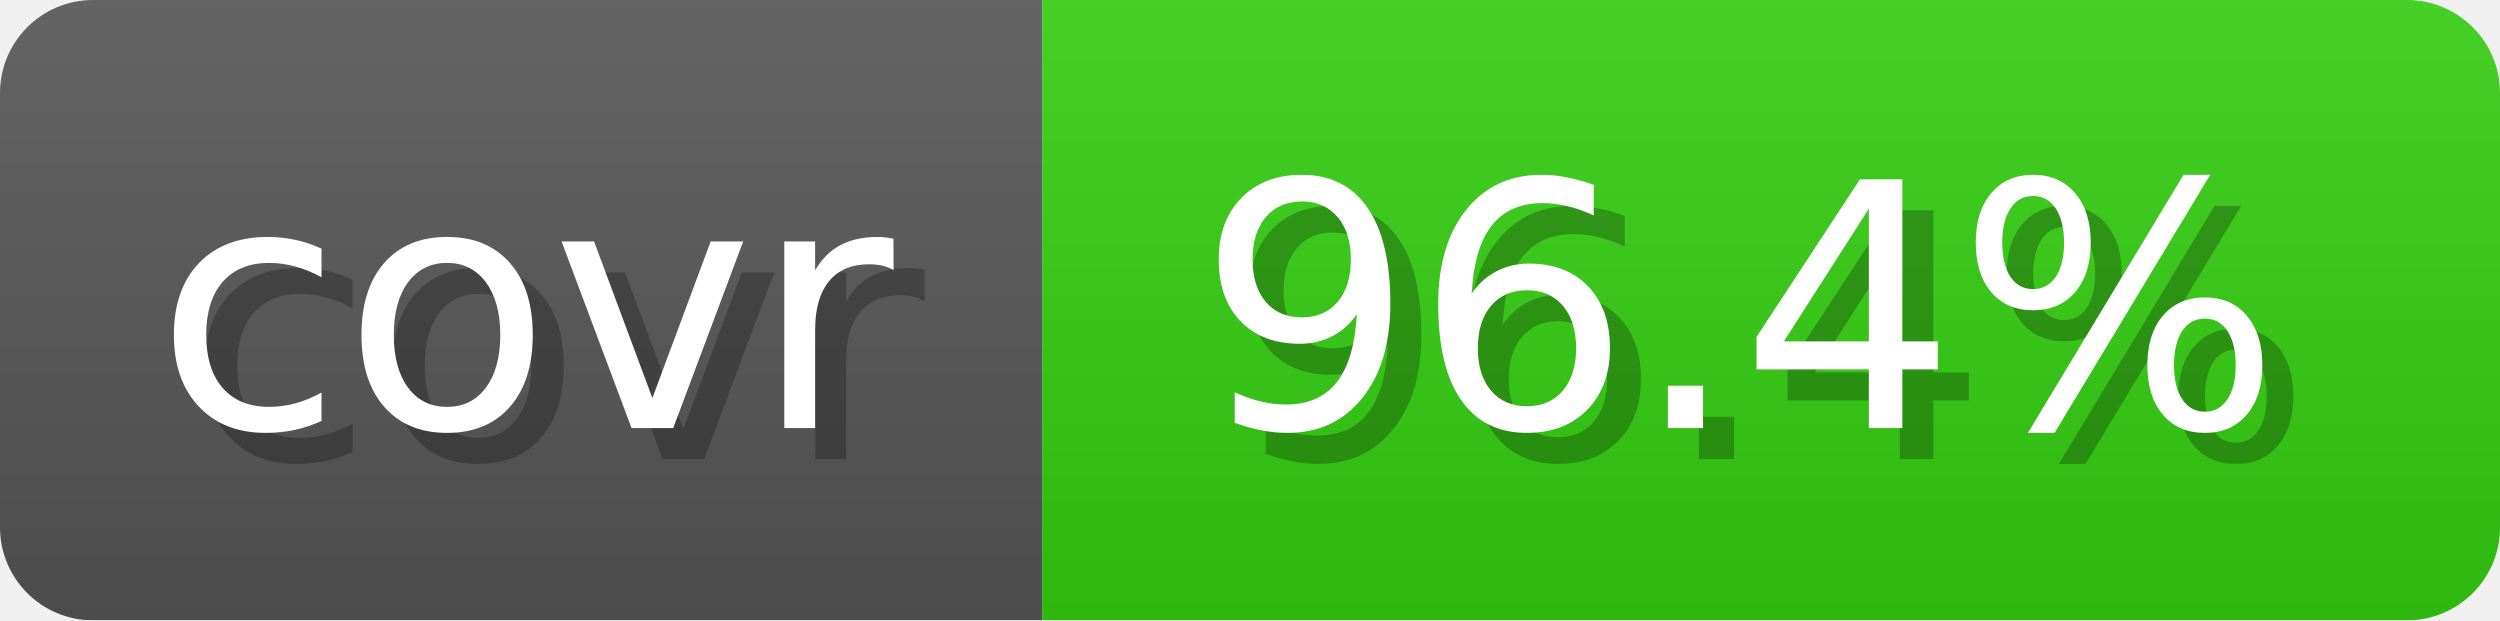
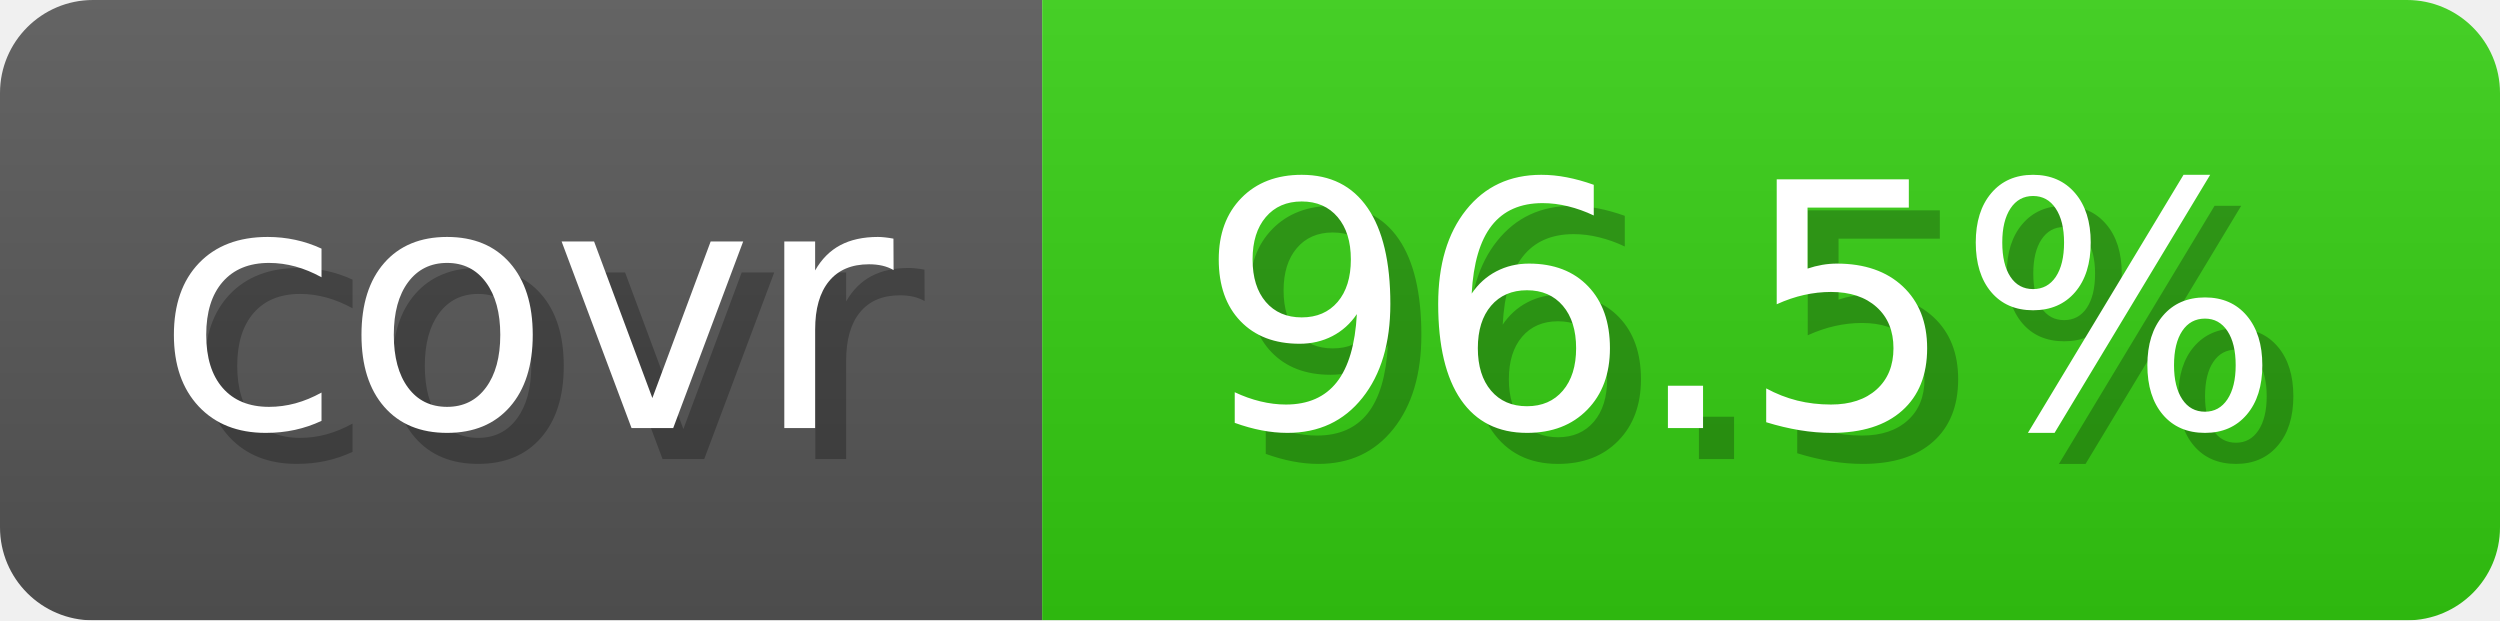
- <svg xmlns="http://www.w3.org/2000/svg" width="80.6" height="20" viewBox="0 0 806 200" role="img" aria-label="covr: 96.4%">
+ <svg xmlns="http://www.w3.org/2000/svg" width="80.6" height="20" viewBox="0 0 806 200" role="img" aria-label="covr: 96.5%">
  <linearGradient id="gradient" x2="0" y2="100%">
    <stop offset="0" stop-opacity=".1" stop-color="#EEE" />
    <stop offset="1" stop-opacity=".1" />
  </linearGradient>
  <mask id="round">
    <rect width="806" height="200" rx="30" fill="#FFF" />
  </mask>
  <g mask="url(#round)">
    <rect width="336" height="200" fill="#555" />
    <rect x="336" width="470" height="200" fill="#3C1" />
    <rect width="806" height="200" fill="url(#gradient)" />
  </g>
  <g aria-hidden="true" text-anchor="start" font-family="Verdana,DejaVu Sans,sans-serif" font-size="110">
    <text x="60" y="148" textLength="236" fill="#000" opacity="0.25">covr</text>
    <text x="50" y="138" textLength="236" fill="#fff">covr</text>
-     <text x="396" y="148" textLength="370" fill="#000" opacity="0.25">96.4%</text>
-     <text x="386" y="138" textLength="370" fill="#fff">96.4%</text>
+     <text x="396" y="148" textLength="370" fill="#000" opacity="0.25">96.5%</text>
+     <text x="386" y="138" textLength="370" fill="#fff">96.5%</text>
  </g>
</svg>
